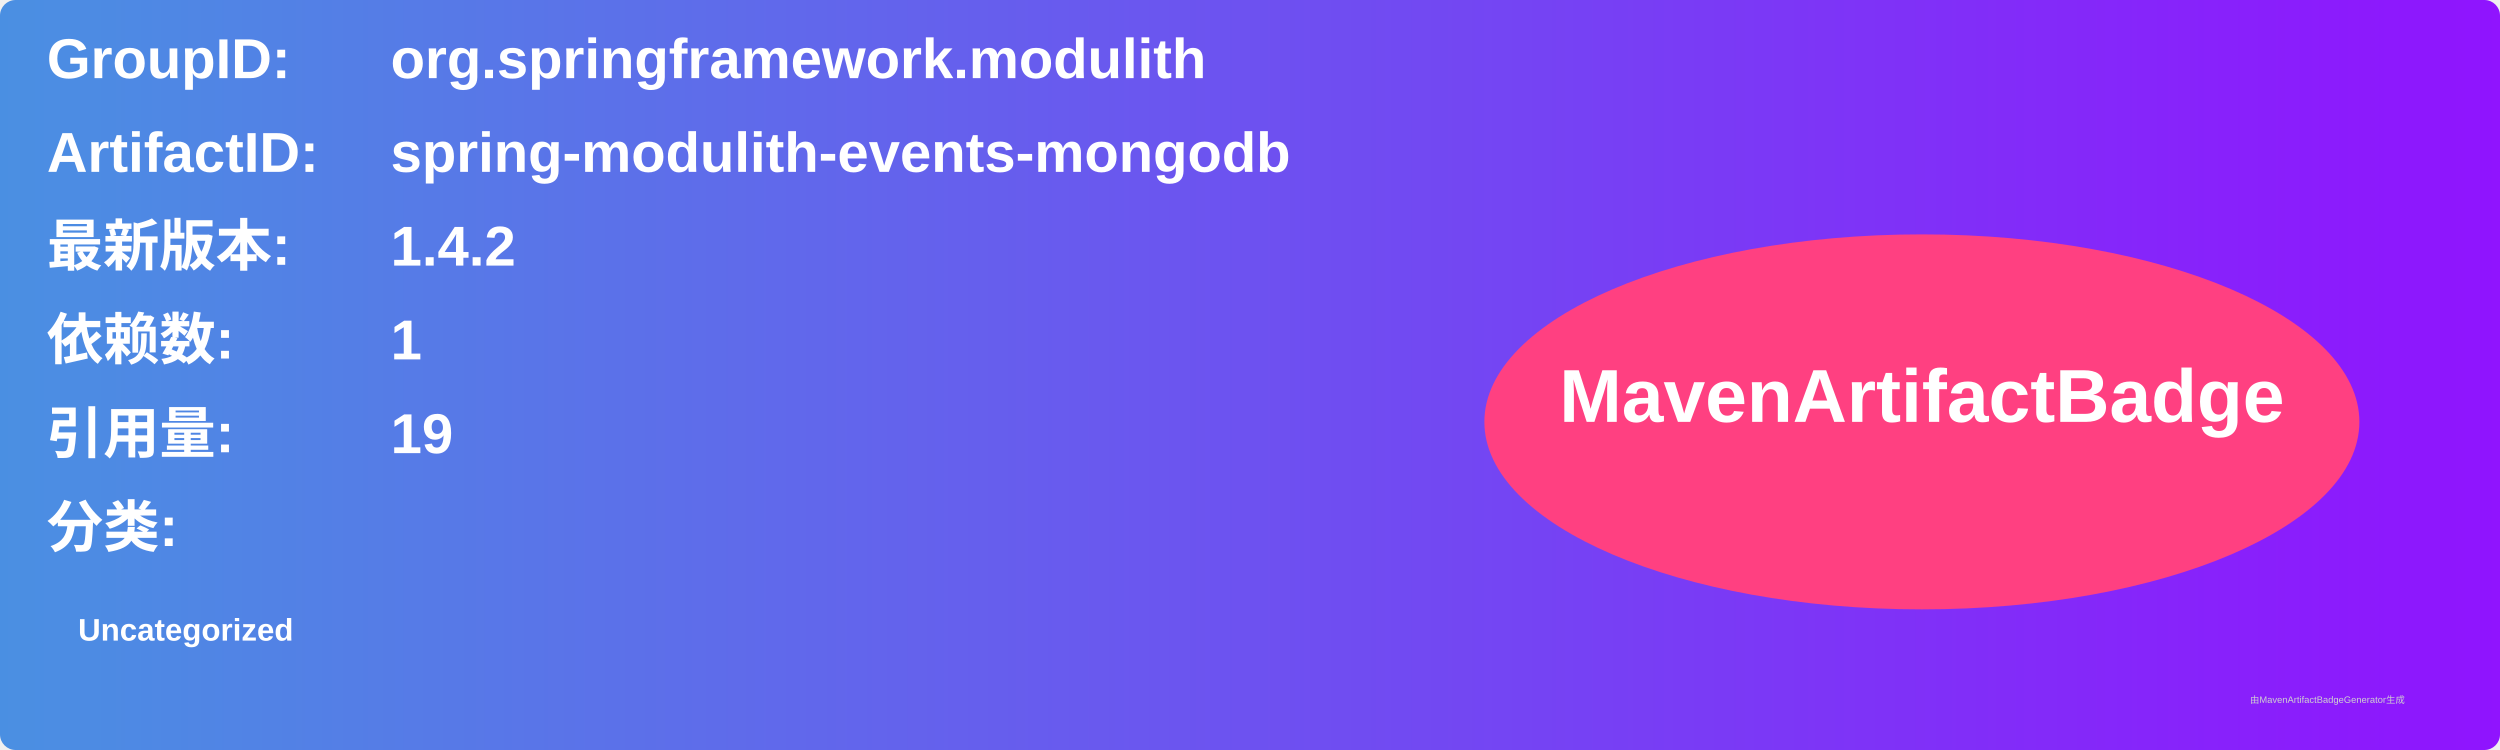
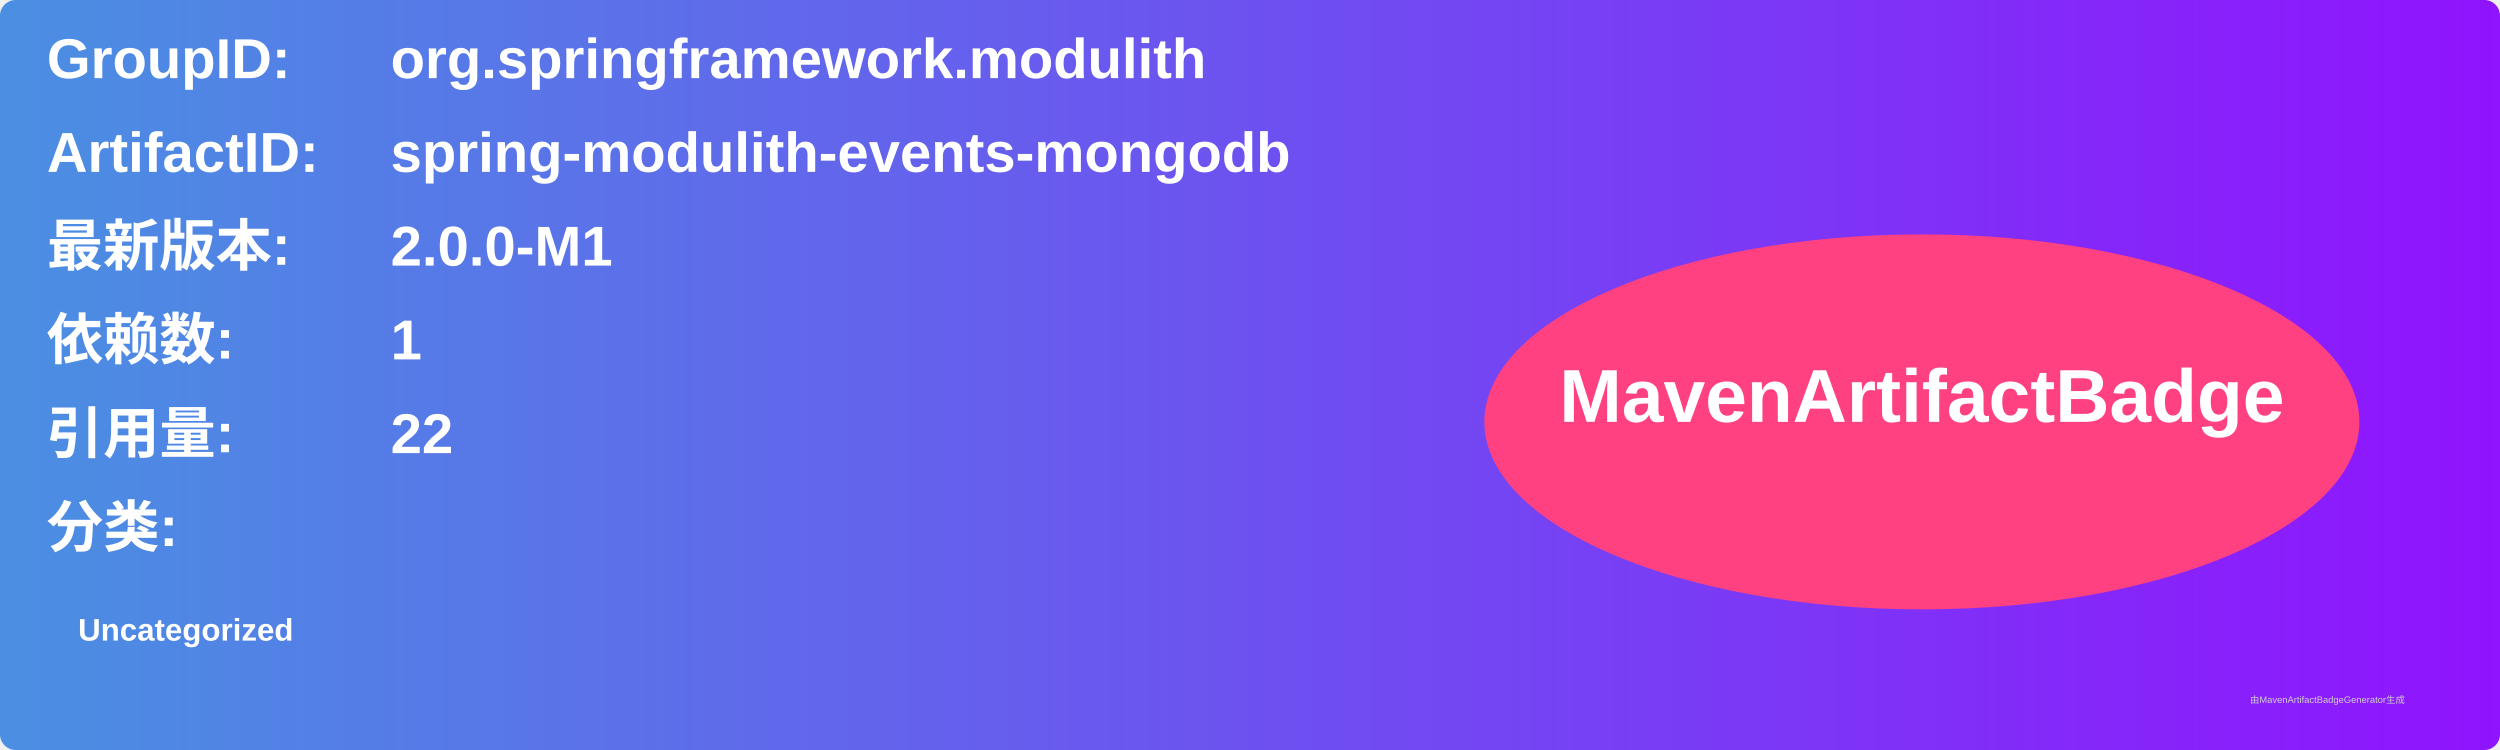
<svg xmlns="http://www.w3.org/2000/svg" width="800" height="240" viewBox="0 0 800 240">
  <linearGradient id="grad" x1="0%" y1="0%" x2="100%" y2="0%">
    <stop offset="0%" stop-color="#4a90e2" />
    <stop offset="100%" stop-color="#9013fe" />
  </linearGradient>
  <rect width="100%" height="100%" rx="5" ry="5" fill="url(#grad)" />
  <g transform="translate(15, 15)">
    <text x="0" y="10" font-family="Arial" font-size="18" fill="white" font-weight="bold" width="260">GroupID:</text>
    <text x="110" y="10" font-family="Arial" font-size="18" fill="white" font-weight="bold" width="460">org.springframework.modulith</text>
    <text x="0" y="40" font-family="Arial" font-size="18" fill="white" font-weight="bold" width="260">ArtifactID:</text>
    <text x="110" y="40" font-family="Arial" font-size="18" fill="white" font-weight="bold" width="460">spring-modulith-events-mongodb</text>
    <text x="0" y="70" font-family="Arial" font-size="18" fill="white" font-weight="bold">最新版本:</text>
    <text x="110" y="70" font-family="Arial" font-size="18" fill="white" font-weight="bold">
-       <tspan font-weight="bold">1.4.2</tspan>
+       <tspan font-weight="bold">2.0.0-M1</tspan>
    </text>
    <text x="0" y="100" font-family="Arial" font-size="18" fill="white" font-weight="bold">依赖数: </text>
    <text x="110" y="100" font-family="Arial" font-size="18" fill="white">
      <tspan font-weight="bold">1</tspan>
    </text>
    <text x="0" y="130" font-family="Arial" font-size="18" fill="white" font-weight="bold">引用量: </text>
    <text x="110" y="130" font-family="Arial" font-size="18" fill="white">
-       <tspan font-weight="bold">19</tspan>
+       <tspan font-weight="bold">22</tspan>
    </text>
    <text x="0" y="160" font-family="Arial" font-size="18" fill="white" font-weight="bold">分类:</text>
    <text x="10" y="190" font-family="Arial" font-size="10" fill="white">
      <tspan font-weight="bold">Uncategorized</tspan>
    </text>
    <ellipse cx="600" cy="120" rx="140" ry="60" fill="#ff4081" />
    <text x="600" y="120" text-anchor="middle" font-family="Arial" font-size="24" fill="white" font-weight="bold">MavenArtifactBadge</text>
  </g>
  <text x="720" y="225" font-family="Arial" font-size="3" fill="#d0d0d0">由MavenArtifactBadgeGenerator生成</text>
</svg>
